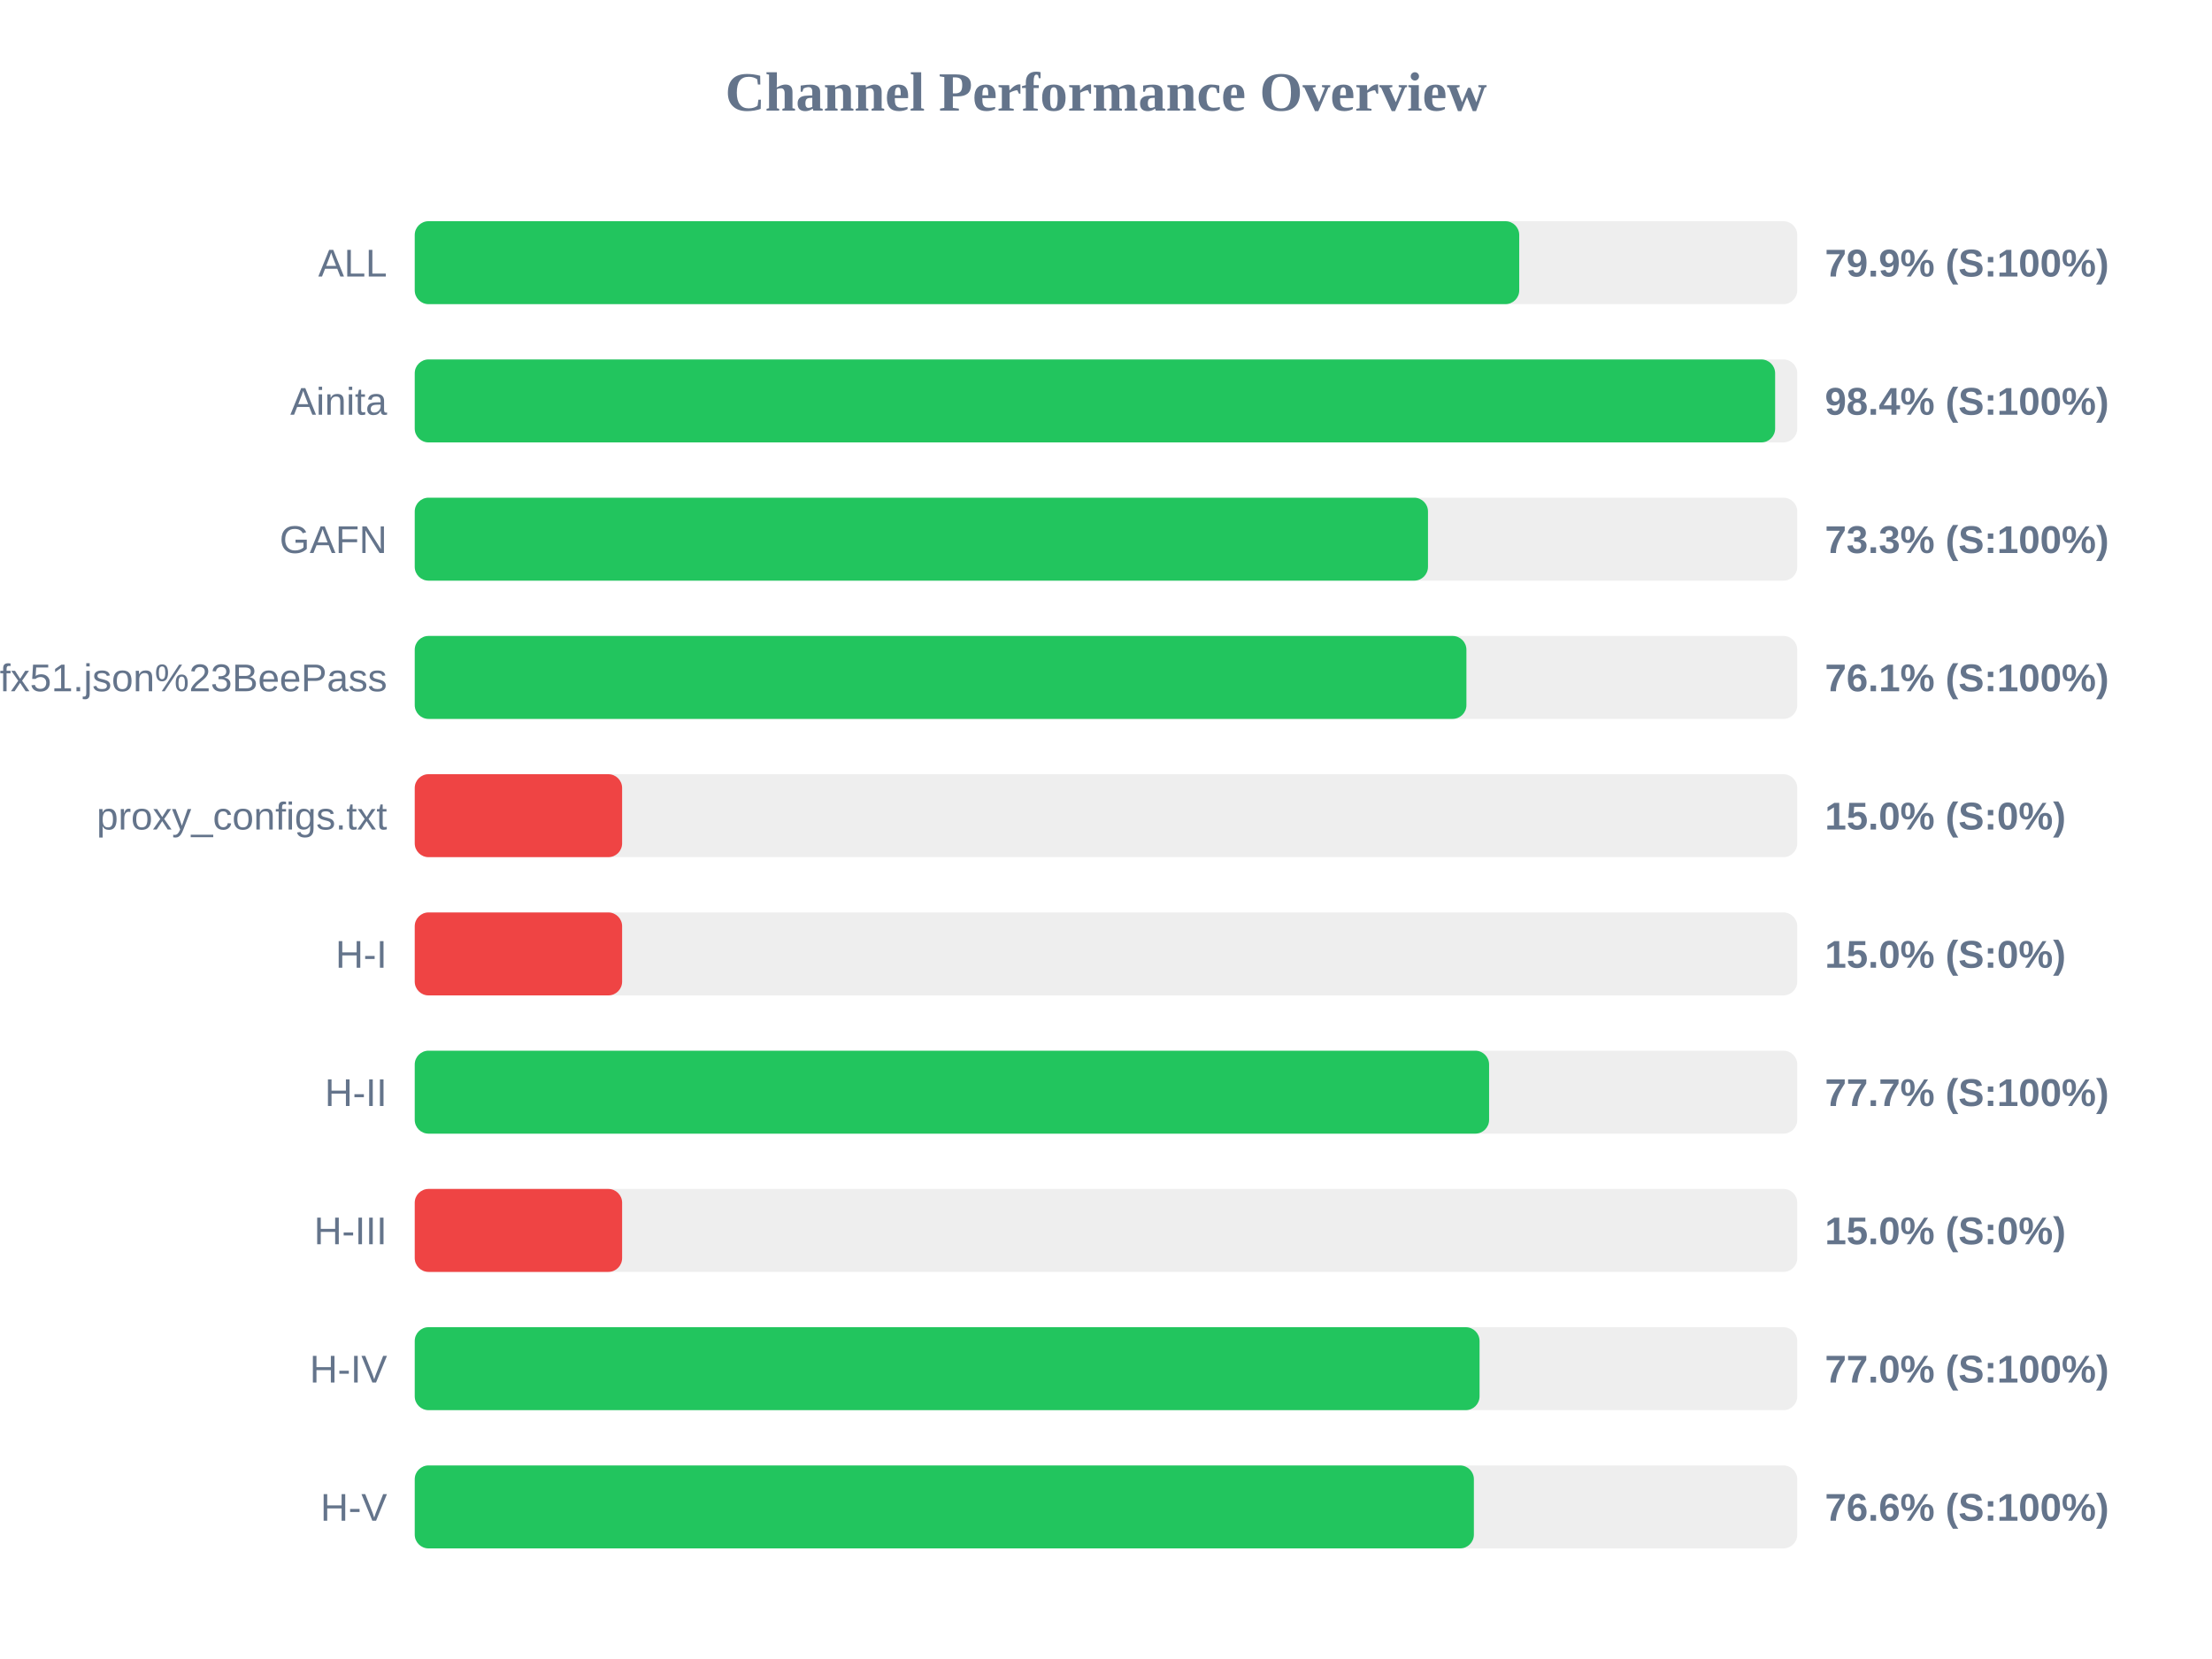
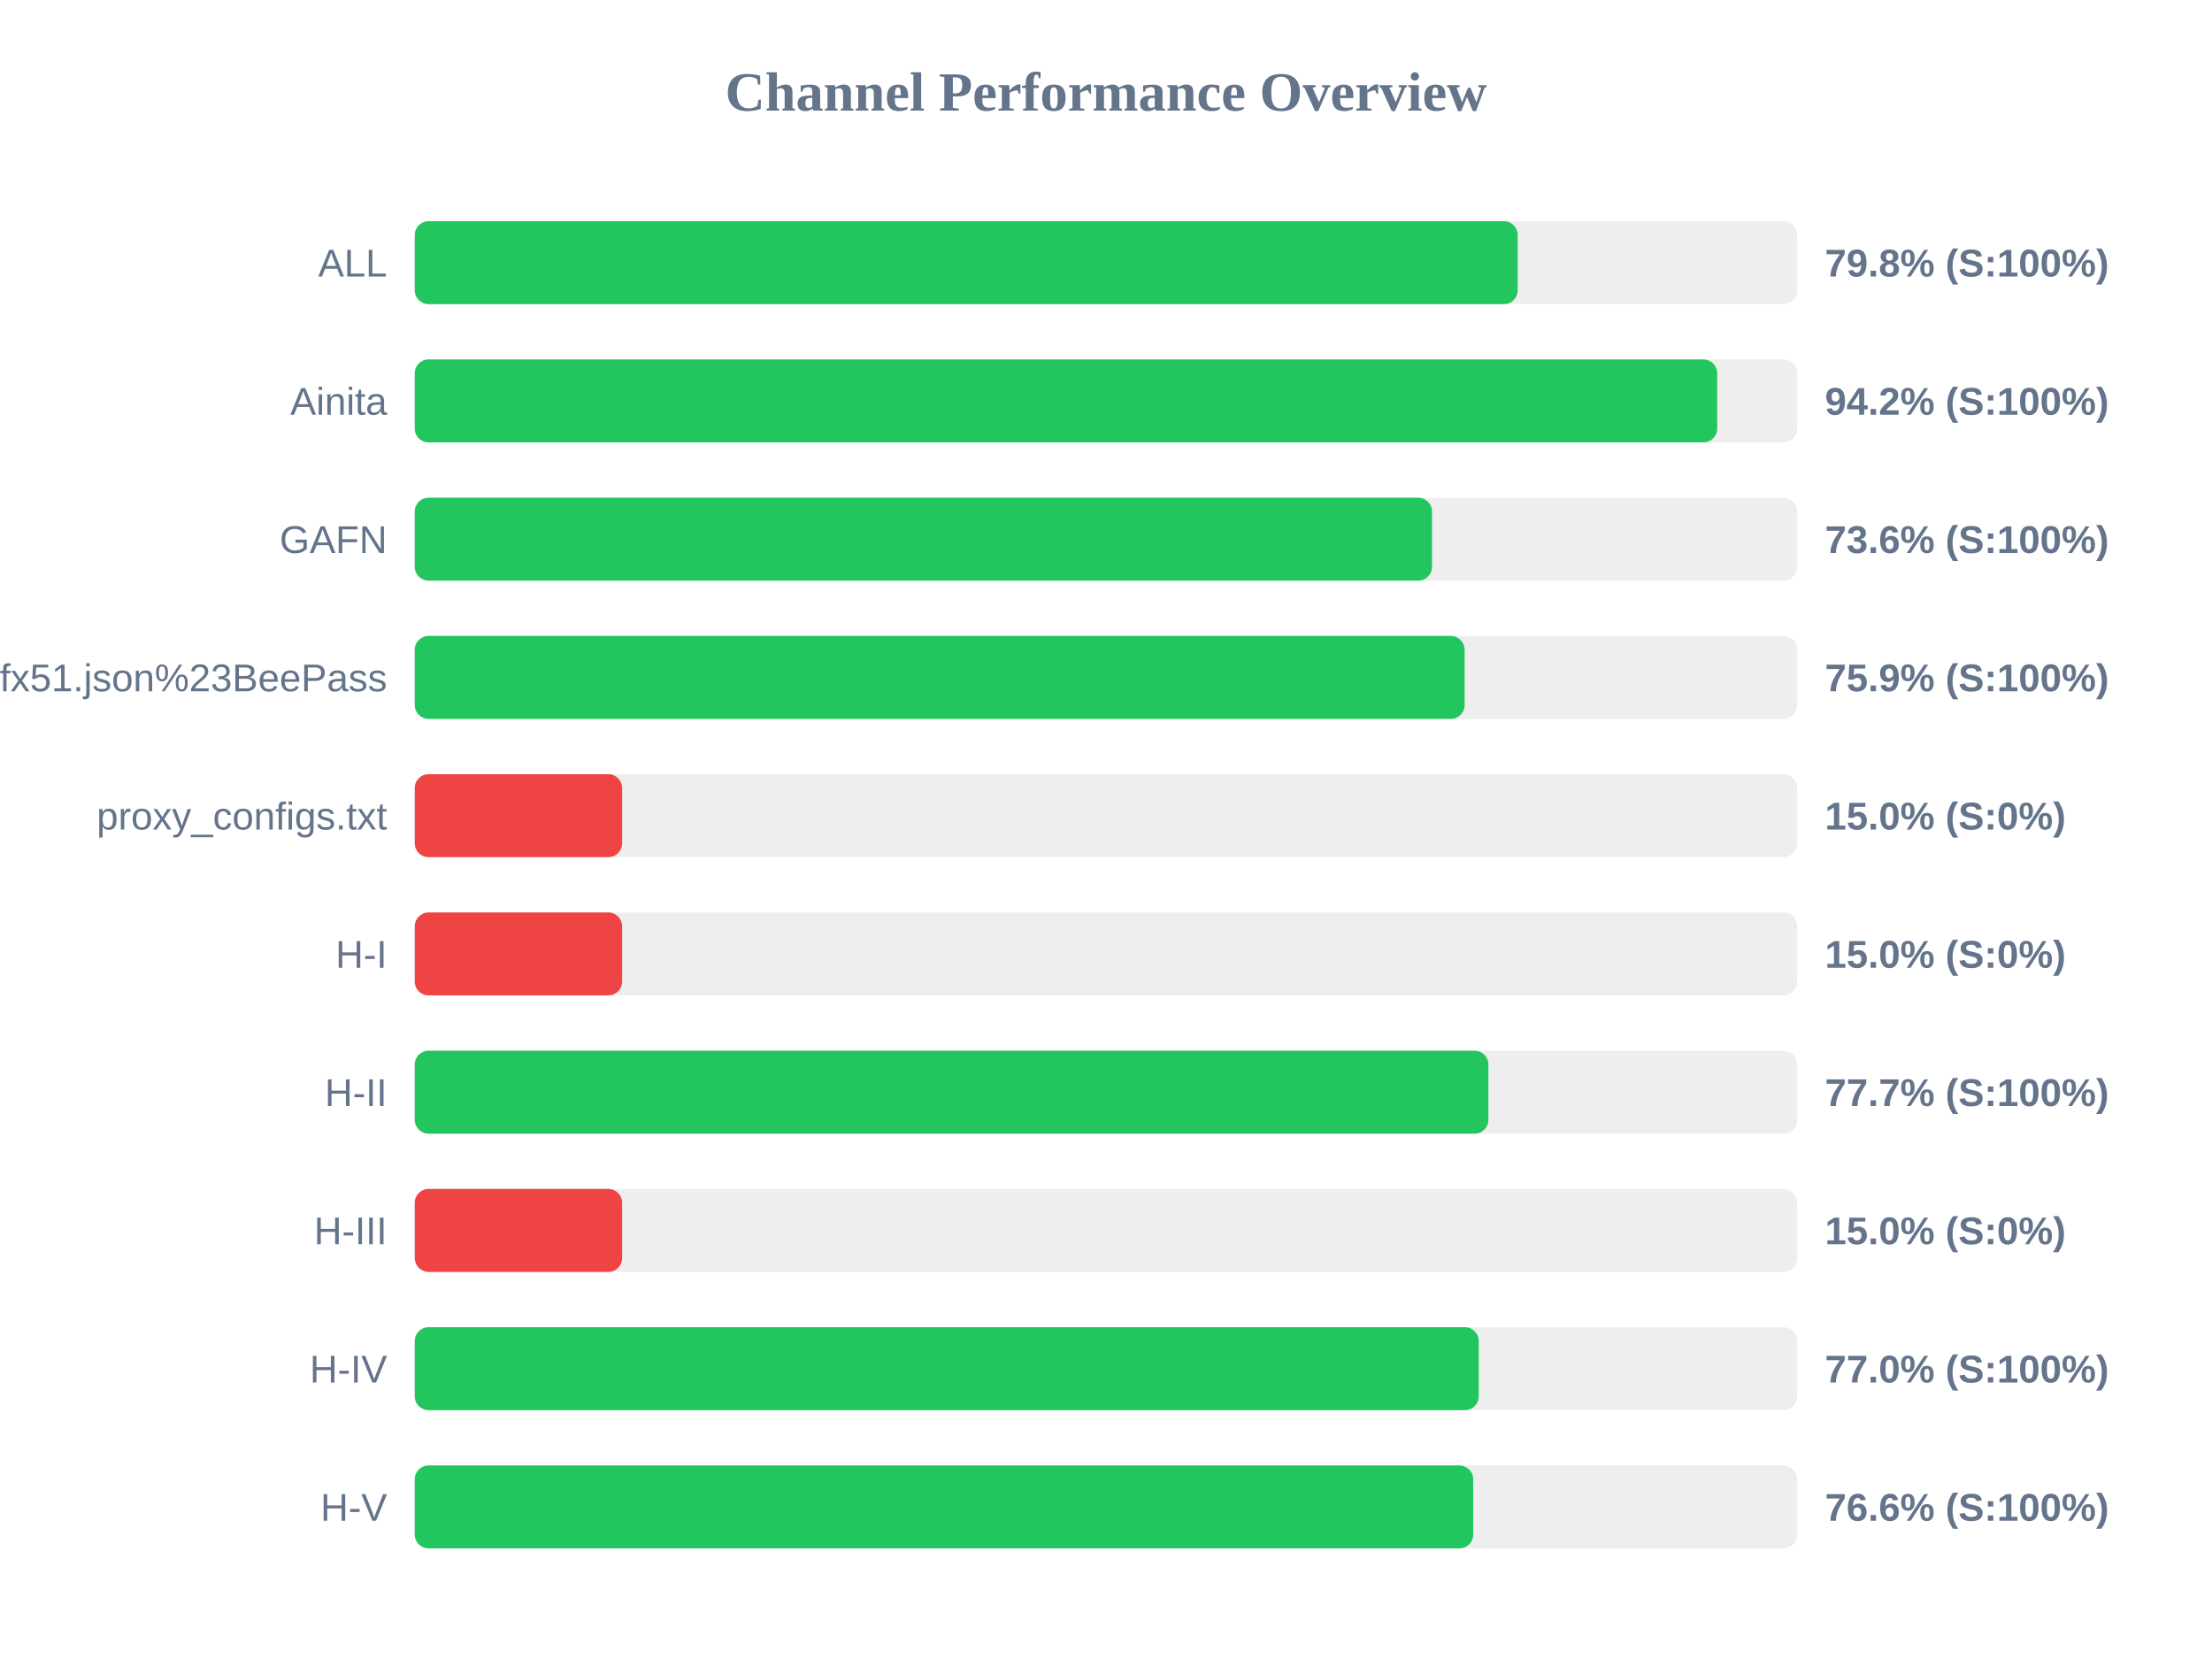
<svg xmlns="http://www.w3.org/2000/svg" width="800" height="600" version="1.1">
  <style>
        .row { font: 14px Arial; fill: #64748b; }
        .score { font: bold 14px Arial; fill: #64748b; }
    </style>
  <text x="400" y="40" text-anchor="middle" font-size="20px" font-weight="bold" fill="#64748b">Channel Performance Overview</text>
  <rect x="150" y="80" width="500" height="30" fill="#eee" rx="5" />
-   <rect x="150" y="80" width="399.45" height="30" fill="#22c55e" rx="5" />
+   <rect x="150" y="80" width="398.9" height="30" fill="#22c55e" rx="5" />
  <text x="140" y="100" text-anchor="end" class="row">ALL</text>
-   <text x="660" y="100" text-anchor="start" class="score">79.9% (S:100%)</text>
+   <text x="660" y="100" text-anchor="start" class="score">79.8% (S:100%)</text>
  <rect x="150" y="130" width="500" height="30" fill="#eee" rx="5" />
-   <rect x="150" y="130" width="492.0" height="30" fill="#22c55e" rx="5" />
+   <rect x="150" y="130" width="471.05" height="30" fill="#22c55e" rx="5" />
  <text x="140" y="150" text-anchor="end" class="row">Ainita</text>
-   <text x="660" y="150" text-anchor="start" class="score">98.4% (S:100%)</text>
+   <text x="660" y="150" text-anchor="start" class="score">94.2% (S:100%)</text>
  <rect x="150" y="180" width="500" height="30" fill="#eee" rx="5" />
-   <rect x="150" y="180" width="366.45" height="30" fill="#22c55e" rx="5" />
+   <rect x="150" y="180" width="367.9" height="30" fill="#22c55e" rx="5" />
  <text x="140" y="200" text-anchor="end" class="row">GAFN</text>
-   <text x="660" y="200" text-anchor="start" class="score">73.3% (S:100%)</text>
+   <text x="660" y="200" text-anchor="start" class="score">73.6% (S:100%)</text>
  <rect x="150" y="230" width="500" height="30" fill="#eee" rx="5" />
-   <rect x="150" y="230" width="380.35" height="30" fill="#22c55e" rx="5" />
+   <rect x="150" y="230" width="379.7" height="30" fill="#22c55e" rx="5" />
  <text x="140" y="250" text-anchor="end" class="row">sub?s=ssconf%3A%2F%2Fs3.amazonaws.com%2Fbeedynconprd%2Fzf38bv6oxi1nv3wfkpmxyfl8yj5fargza3foantoalu16vznl0ckxx7bgf1ufx51.json%23BeePass</text>
-   <text x="660" y="250" text-anchor="start" class="score">76.1% (S:100%)</text>
+   <text x="660" y="250" text-anchor="start" class="score">75.9% (S:100%)</text>
  <rect x="150" y="280" width="500" height="30" fill="#eee" rx="5" />
  <rect x="150" y="280" width="75.0" height="30" fill="#ef4444" rx="5" />
  <text x="140" y="300" text-anchor="end" class="row">proxy_configs.txt</text>
  <text x="660" y="300" text-anchor="start" class="score">15.0% (S:0%)</text>
  <rect x="150" y="330" width="500" height="30" fill="#eee" rx="5" />
  <rect x="150" y="330" width="75.0" height="30" fill="#ef4444" rx="5" />
  <text x="140" y="350" text-anchor="end" class="row">H-I</text>
  <text x="660" y="350" text-anchor="start" class="score">15.0% (S:0%)</text>
  <rect x="150" y="380" width="500" height="30" fill="#eee" rx="5" />
-   <rect x="150" y="380" width="388.55" height="30" fill="#22c55e" rx="5" />
+   <rect x="150" y="380" width="388.3" height="30" fill="#22c55e" rx="5" />
  <text x="140" y="400" text-anchor="end" class="row">H-II</text>
  <text x="660" y="400" text-anchor="start" class="score">77.7% (S:100%)</text>
  <rect x="150" y="430" width="500" height="30" fill="#eee" rx="5" />
  <rect x="150" y="430" width="75.0" height="30" fill="#ef4444" rx="5" />
  <text x="140" y="450" text-anchor="end" class="row">H-III</text>
  <text x="660" y="450" text-anchor="start" class="score">15.0% (S:0%)</text>
  <rect x="150" y="480" width="500" height="30" fill="#eee" rx="5" />
-   <rect x="150" y="480" width="385.1" height="30" fill="#22c55e" rx="5" />
+   <rect x="150" y="480" width="384.8" height="30" fill="#22c55e" rx="5" />
  <text x="140" y="500" text-anchor="end" class="row">H-IV</text>
  <text x="660" y="500" text-anchor="start" class="score">77.0% (S:100%)</text>
  <rect x="150" y="530" width="500" height="30" fill="#eee" rx="5" />
-   <rect x="150" y="530" width="383.05" height="30" fill="#22c55e" rx="5" />
+   <rect x="150" y="530" width="382.8" height="30" fill="#22c55e" rx="5" />
  <text x="140" y="550" text-anchor="end" class="row">H-V</text>
  <text x="660" y="550" text-anchor="start" class="score">76.6% (S:100%)</text>
</svg>
